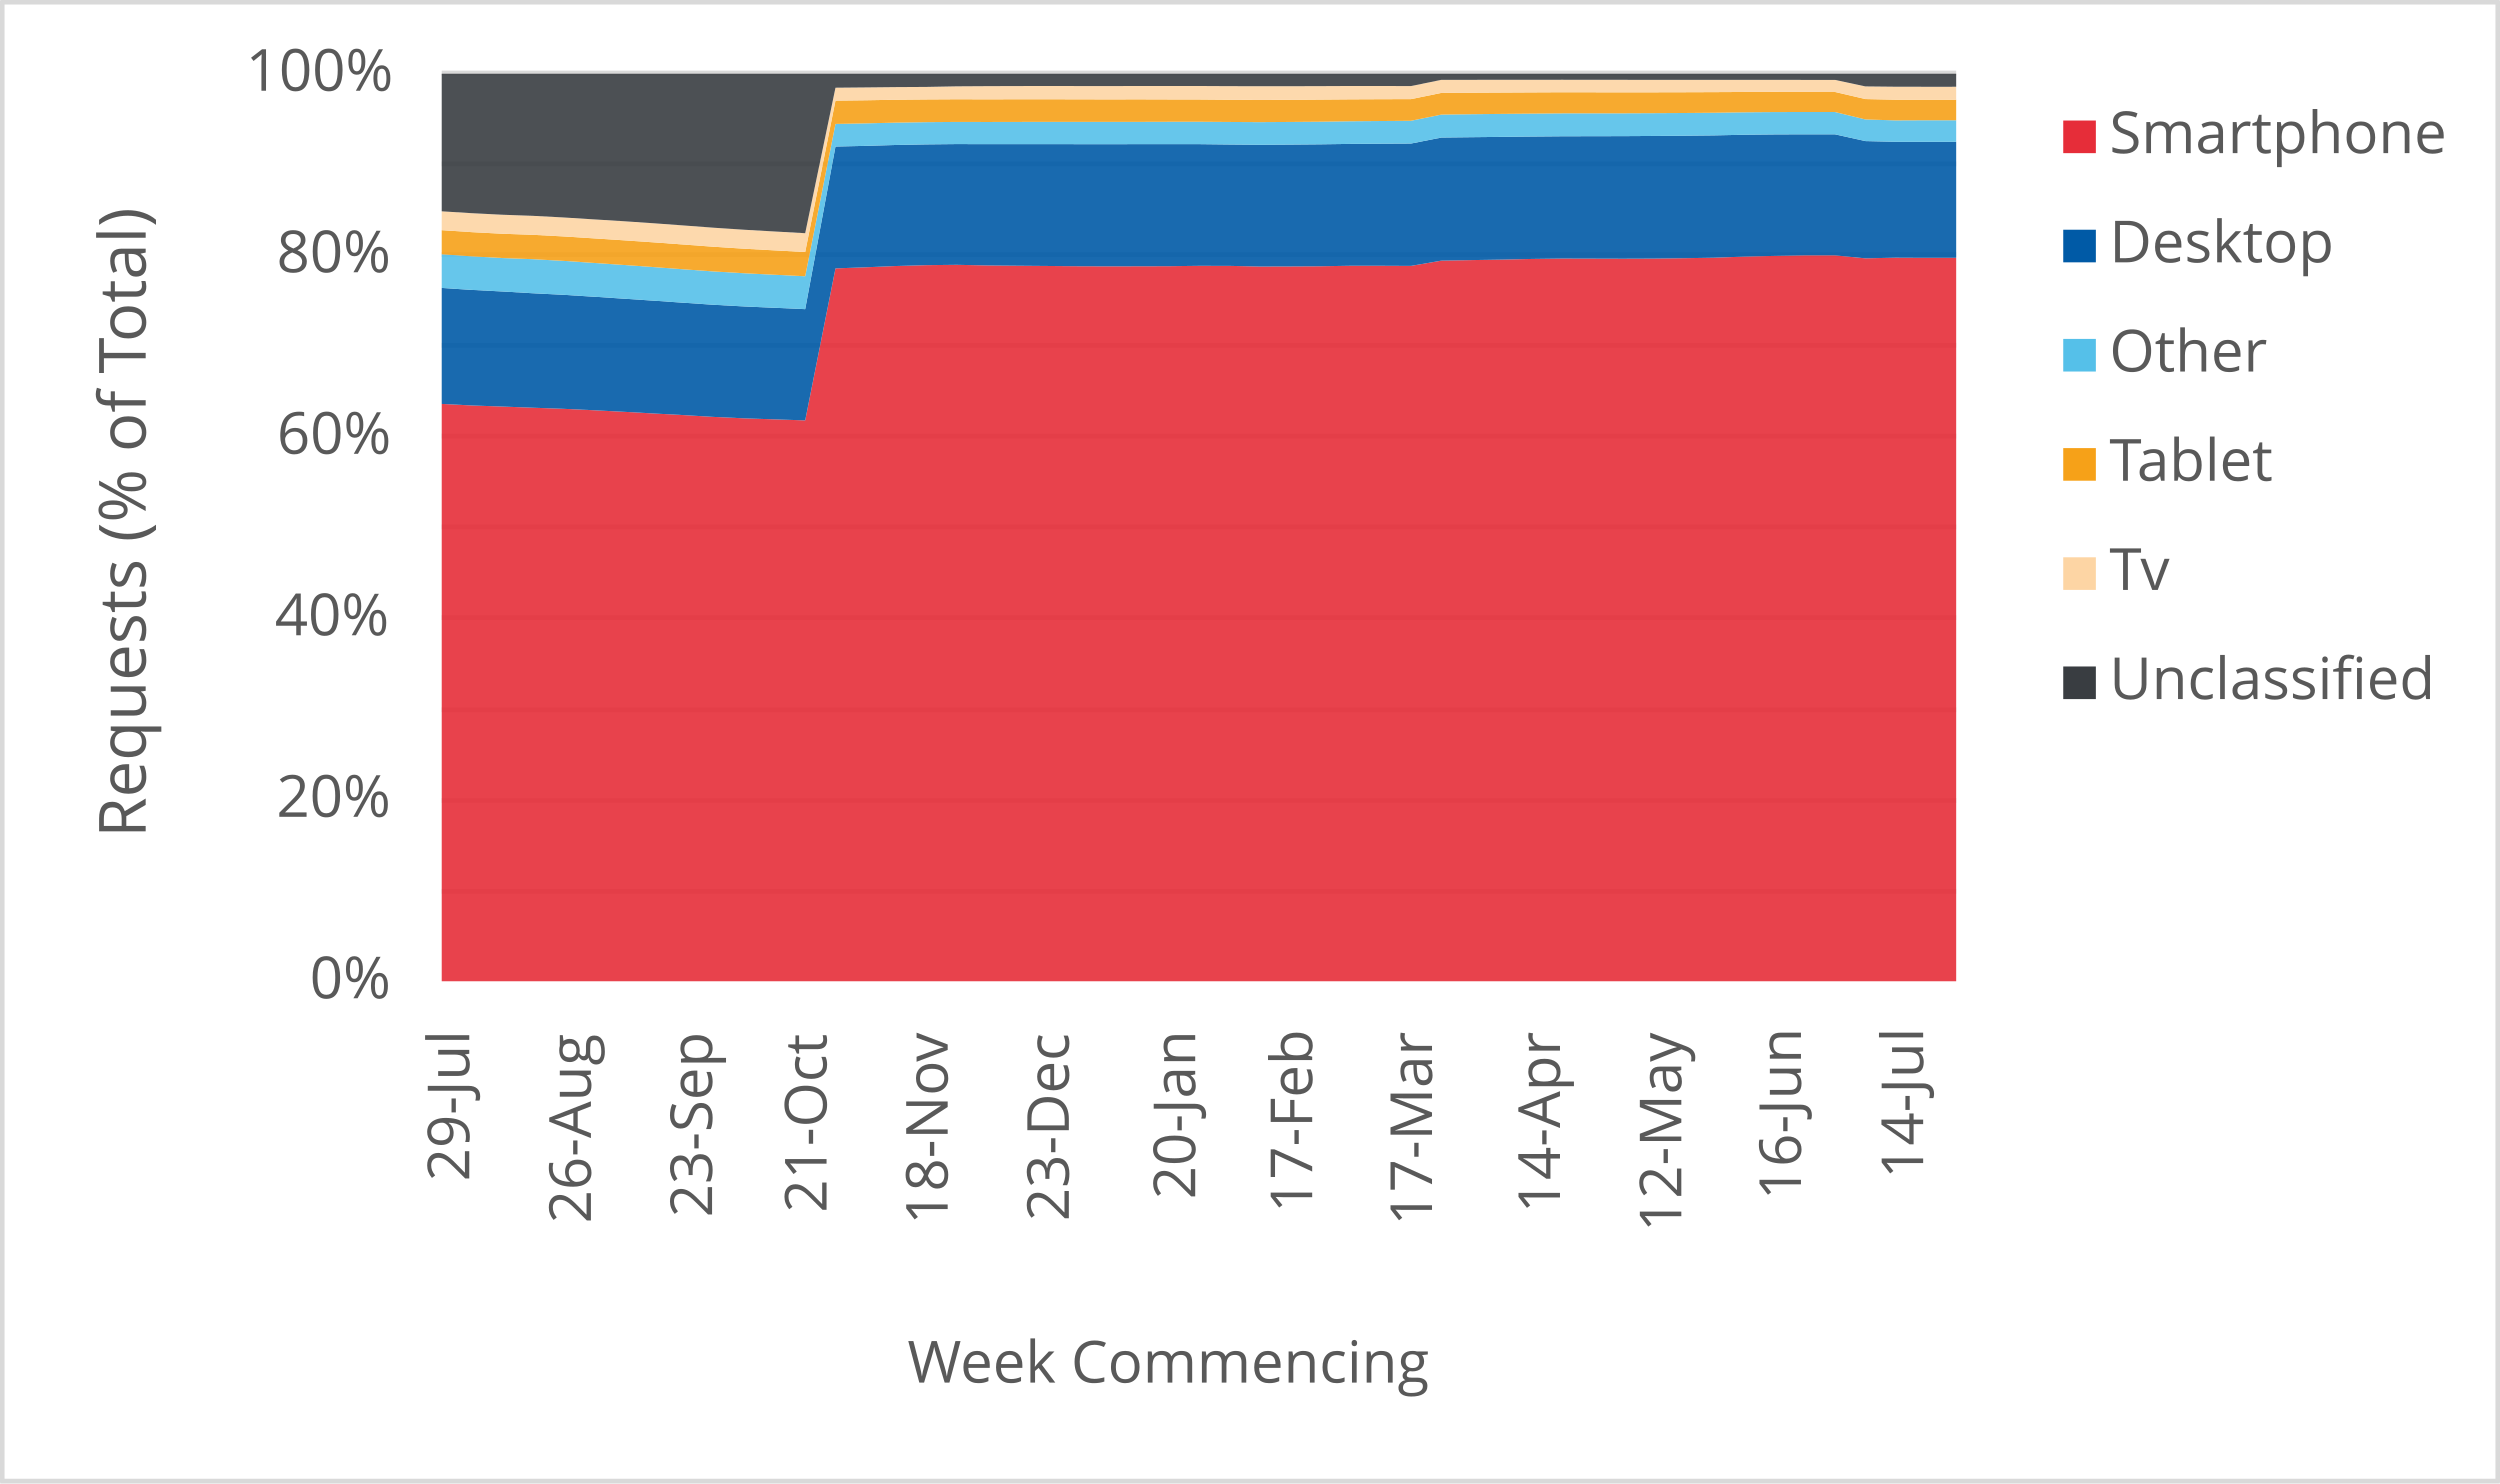
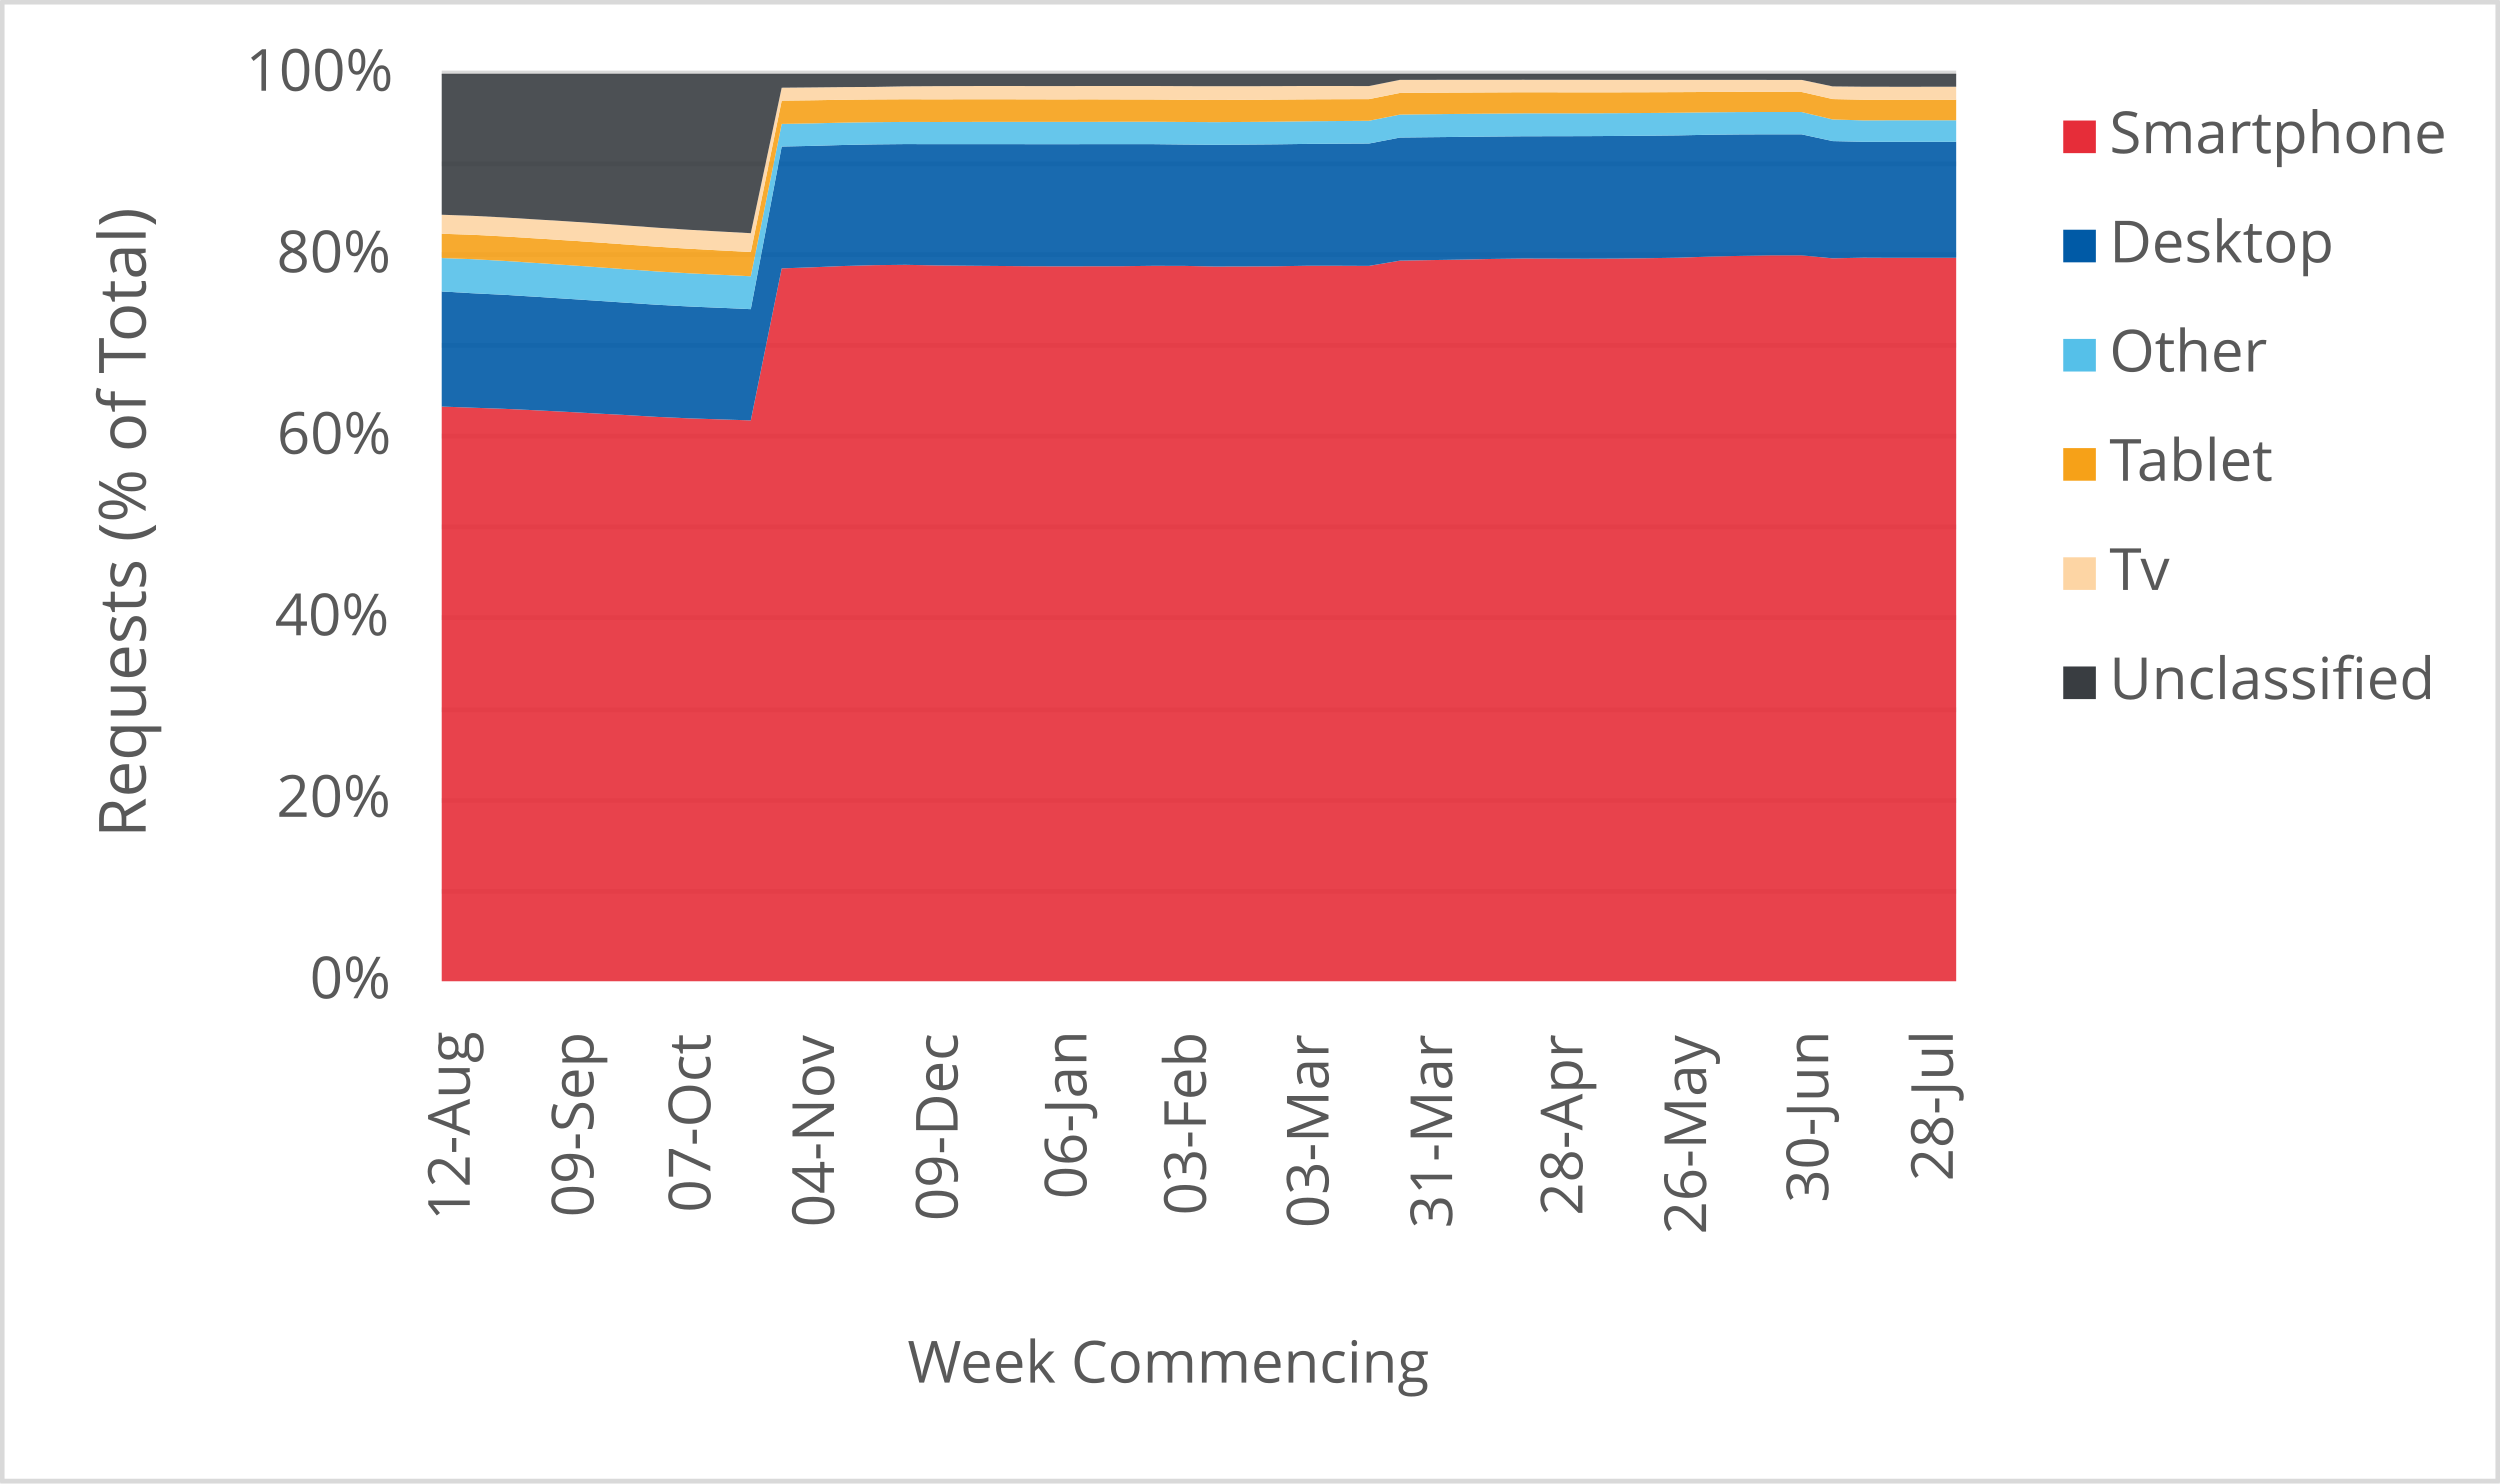
<svg xmlns="http://www.w3.org/2000/svg" width="1763" height="1046" xml:space="preserve" overflow="hidden">
  <defs>
    <clipPath id="clip0">
      <rect x="2917" y="346" width="1763" height="1046" />
    </clipPath>
  </defs>
  <g clip-path="url(#clip0)" transform="translate(-2917 -346)">
    <rect x="2918" y="347" width="1760" height="1043" fill="#FFFFFF" />
    <g>
      <path d="    M3228.5 974.532 4296.5 974.532    M3228.5 910.53 4296.5 910.53    M3228.5 846.528 4296.5 846.528    M3228.5 781.526 4296.5 781.526    M3228.5 717.524 4296.5 717.524    M3228.5 653.522 4296.5 653.522    M3228.5 589.52 4296.5 589.52    M3228.5 525.517 4296.5 525.517    M3228.5 461.515 4296.5 461.515    M3228.5 397.5 4296.5 397.5" stroke="#D9D9D9" stroke-width="3.438" stroke-linejoin="round" stroke-miterlimit="10" fill="none" />
    </g>
    <g>
      <path d="M 1038.5 4296.5 1038.5" stroke="#D9D9D9" stroke-width="3.438" stroke-linejoin="round" stroke-miterlimit="10" fill="none" fill-rule="evenodd" />
    </g>
    <g>
-       <text fill="#595959" font-family="Verdana,Open Sans,DejaVu Sans,sans-serif" font-weight="400" font-size="41" transform="matrix(6.12323e-17 -1 1 6.12323e-17 3247.929 1179.039)">29-Jul</text>
+       <text fill="#595959" font-family="Verdana,Open Sans,DejaVu Sans,sans-serif" font-weight="400" font-size="41" transform="matrix(6.12323e-17 -1 1 6.12323e-17 3248.269 1206.906)">12-Aug</text>
    </g>
    <g>
-       <text fill="#595959" font-family="Verdana,Open Sans,DejaVu Sans,sans-serif" font-weight="400" font-size="41" transform="matrix(6.12323e-17 -1 1 6.12323e-17 3333.709 1208.667)">26-Aug</text>
+       <text fill="#595959" font-family="Verdana,Open Sans,DejaVu Sans,sans-serif" font-weight="400" font-size="41" transform="matrix(6.12323e-17 -1 1 6.12323e-17 3335.473 1204.383)">09-Sep</text>
    </g>
    <g>
-       <text fill="#595959" font-family="Verdana,Open Sans,DejaVu Sans,sans-serif" font-weight="400" font-size="41" transform="matrix(6.12323e-17 -1 1 6.12323e-17 3419.149 1204.423)">23-Sep</text>
+       <text fill="#595959" font-family="Verdana,Open Sans,DejaVu Sans,sans-serif" font-weight="400" font-size="41" transform="matrix(6.12323e-17 -1 1 6.12323e-17 3417.932 1201.1)">07-Oct</text>
    </g>
    <g>
-       <text fill="#595959" font-family="Verdana,Open Sans,DejaVu Sans,sans-serif" font-weight="400" font-size="41" transform="matrix(6.12323e-17 -1 1 6.12323e-17 3499.885 1201.14)">21-Oct</text>
+       <text fill="#595959" font-family="Verdana,Open Sans,DejaVu Sans,sans-serif" font-weight="400" font-size="41" transform="matrix(6.12323e-17 -1 1 6.12323e-17 3505.116 1211.43)">04-Nov</text>
    </g>
    <g>
-       <text fill="#595959" font-family="Verdana,Open Sans,DejaVu Sans,sans-serif" font-weight="400" font-size="41" transform="matrix(6.12323e-17 -1 1 6.12323e-17 3585.305 1209.708)">18-Nov</text>
+       <text fill="#595959" font-family="Verdana,Open Sans,DejaVu Sans,sans-serif" font-weight="400" font-size="41" transform="matrix(6.12323e-17 -1 1 6.12323e-17 3592.299 1207.086)">09-Dec</text>
    </g>
    <g>
-       <text fill="#595959" font-family="Verdana,Open Sans,DejaVu Sans,sans-serif" font-weight="400" font-size="41" transform="matrix(6.12323e-17 -1 1 6.12323e-17 3670.745 1207.126)">23-Dec</text>
+       <text fill="#595959" font-family="Verdana,Open Sans,DejaVu Sans,sans-serif" font-weight="400" font-size="41" transform="matrix(6.12323e-17 -1 1 6.12323e-17 3683.137 1191.651)">06-Jan</text>
    </g>
    <g>
-       <text fill="#595959" font-family="Verdana,Open Sans,DejaVu Sans,sans-serif" font-weight="400" font-size="41" transform="matrix(6.12323e-17 -1 1 6.12323e-17 3759.858 1191.691)">20-Jan</text>
+       <text fill="#595959" font-family="Verdana,Open Sans,DejaVu Sans,sans-serif" font-weight="400" font-size="41" transform="matrix(6.12323e-17 -1 1 6.12323e-17 3767.377 1203.042)">03-Feb</text>
    </g>
    <g>
-       <text fill="#595959" font-family="Verdana,Open Sans,DejaVu Sans,sans-serif" font-weight="400" font-size="41" transform="matrix(6.12323e-17 -1 1 6.12323e-17 3842.355 1201.32)">17-Feb</text>
+       <text fill="#595959" font-family="Verdana,Open Sans,DejaVu Sans,sans-serif" font-weight="400" font-size="41" transform="matrix(6.12323e-17 -1 1 6.12323e-17 3853.85 1212.011)">03-Mar</text>
    </g>
    <g>
-       <text fill="#595959" font-family="Verdana,Open Sans,DejaVu Sans,sans-serif" font-weight="400" font-size="41" transform="matrix(6.12323e-17 -1 1 6.12323e-17 3926.854 1210.289)">17-Mar</text>
+       <text fill="#595959" font-family="Verdana,Open Sans,DejaVu Sans,sans-serif" font-weight="400" font-size="41" transform="matrix(6.12323e-17 -1 1 6.12323e-17 3941.014 1212.171)">31-Mar</text>
    </g>
    <g>
-       <text fill="#595959" font-family="Verdana,Open Sans,DejaVu Sans,sans-serif" font-weight="400" font-size="41" transform="matrix(6.12323e-17 -1 1 6.12323e-17 4017.099 1201.541)">14-Apr</text>
+       <text fill="#595959" font-family="Verdana,Open Sans,DejaVu Sans,sans-serif" font-weight="400" font-size="41" transform="matrix(6.12323e-17 -1 1 6.12323e-17 4032.922 1203.302)">28-Apr</text>
    </g>
    <g>
-       <text fill="#595959" font-family="Verdana,Open Sans,DejaVu Sans,sans-serif" font-weight="400" font-size="41" transform="matrix(6.12323e-17 -1 1 6.12323e-17 4102.669 1214.753)">12-May</text>
+       <text fill="#595959" font-family="Verdana,Open Sans,DejaVu Sans,sans-serif" font-weight="400" font-size="41" transform="matrix(6.12323e-17 -1 1 6.12323e-17 4120.106 1216.515)">26-May</text>
    </g>
    <g>
-       <text fill="#595959" font-family="Verdana,Open Sans,DejaVu Sans,sans-serif" font-weight="400" font-size="41" transform="matrix(6.12323e-17 -1 1 6.12323e-17 4187.038 1192.291)">16-Jun</text>
+       <text fill="#595959" font-family="Verdana,Open Sans,DejaVu Sans,sans-serif" font-weight="400" font-size="41" transform="matrix(6.12323e-17 -1 1 6.12323e-17 4206.239 1194.173)">30-Jun</text>
    </g>
    <g>
-       <text fill="#595959" font-family="Verdana,Open Sans,DejaVu Sans,sans-serif" font-weight="400" font-size="41" transform="matrix(6.12323e-17 -1 1 6.12323e-17 4273.209 1177.277)">14-Jul</text>
+       <text fill="#595959" font-family="Verdana,Open Sans,DejaVu Sans,sans-serif" font-weight="400" font-size="41" transform="matrix(6.12323e-17 -1 1 6.12323e-17 4294.133 1179.039)">28-Jul</text>
    </g>
    <g>
      <text fill="#595959" font-family="Verdana,Open Sans,DejaVu Sans,sans-serif" font-weight="400" font-size="41" transform="matrix(1 0 0 1 3135.448 1050)">0%</text>
    </g>
    <g>
      <text fill="#595959" font-family="Verdana,Open Sans,DejaVu Sans,sans-serif" font-weight="400" font-size="41" transform="matrix(1 0 0 1 3111.965 922)">20%</text>
    </g>
    <g>
      <text fill="#595959" font-family="Verdana,Open Sans,DejaVu Sans,sans-serif" font-weight="400" font-size="41" transform="matrix(1 0 0 1 3110.824 794)">40%</text>
    </g>
    <g>
      <text fill="#595959" font-family="Verdana,Open Sans,DejaVu Sans,sans-serif" font-weight="400" font-size="41" transform="matrix(1 0 0 1 3112.306 666)">60%</text>
    </g>
    <g>
      <text fill="#595959" font-family="Verdana,Open Sans,DejaVu Sans,sans-serif" font-weight="400" font-size="41" transform="matrix(1 0 0 1 3112.045 538)">80%</text>
    </g>
    <g>
      <text fill="#595959" font-family="Verdana,Open Sans,DejaVu Sans,sans-serif" font-weight="400" font-size="41" transform="matrix(1 0 0 1 3090.284 410)">100%</text>
    </g>
    <g>
      <text fill="#595959" font-family="Verdana,Open Sans,DejaVu Sans,sans-serif" font-weight="400" font-size="41" transform="matrix(1 0 0 1 3556.971 1321)">Week Commencing</text>
    </g>
    <g>
      <text fill="#595959" font-family="Verdana,Open Sans,DejaVu Sans,sans-serif" font-weight="400" font-size="46" transform="matrix(6.12323e-17 -1 1 6.12323e-17 3019.73 936.7666)">Requests (% of Total)</text>
    </g>
    <rect x="2918.5" y="347.5" width="1760" height="1043" stroke="#D9D9D9" stroke-width="3.438" stroke-linejoin="round" stroke-miterlimit="10" fill="none" />
    <g>
-       <path d="M3228.5 1038 3249.86 1038 3271.22 1038 3292.58 1038 3313.94 1038 3335.3 1038 3356.66 1038 3378.02 1038 3399.38 1038 3420.74 1038 3442.1 1038 3463.46 1038 3484.82 1038 3506.18 1038 3527.54 1038 3548.9 1038 3570.26 1038 3591.62 1038 3612.98 1038 3634.34 1038 3655.7 1038 3677.06 1038 3698.42 1038 3719.78 1038 3741.14 1038 3762.5 1038 3783.86 1038 3805.22 1038 3826.58 1038 3847.94 1038 3869.3 1038 3890.66 1038 3912.02 1038 3933.38 1038 3954.74 1038 3976.1 1038 3997.46 1038 4018.82 1038 4040.18 1038 4061.54 1038 4082.9 1038 4104.26 1038 4125.62 1038 4146.98 1038 4168.34 1038 4189.7 1038 4211.06 1038 4232.42 1038 4253.78 1038 4275.14 1038 4296.5 1038 4296.5 527.817 4275.14 527.82 4253.78 527.719 4232.42 528.175 4211.06 526.074 4189.7 526.069 4168.34 526.452 4146.98 526.967 4125.62 527.734 4104.26 528.092 4082.9 528.364 4061.54 528.447 4040.18 528.382 4018.82 528.321 3997.46 528.604 3976.1 529.072 3954.74 529.421 3933.38 529.807 3912.02 533.506 3890.66 533.403 3869.3 533.402 3847.94 533.776 3826.58 533.896 3805.22 533.957 3783.86 533.484 3762.5 533.453 3741.14 533.723 3719.78 533.785 3698.42 533.829 3677.06 533.75 3655.7 533.558 3634.34 533.379 3612.98 533.184 3591.62 532.739 3570.26 532.995 3548.9 533.588 3527.54 534.489 3506.18 535.265 3484.82 642.459 3463.46 641.735 3442.1 641.027 3420.74 640.033 3399.38 638.744 3378.02 637.595 3356.66 636.389 3335.3 635.283 3313.94 634.28 3292.58 633.512 3271.22 632.703 3249.86 631.942 3228.5 630.857 3228.5 1038Z" fill="#e62d39" opacity="0.9" />
+       <path d="M3228.5 1038 3250.296 1038 3272.092 1038 3293.888 1038 3315.684 1038 3337.48 1038 3359.276 1038 3381.071 1038 3402.867 1038 3424.663 1038 3446.459 1038 3468.255 1038 3490.051 1038 3511.847 1038 3533.643 1038 3555.439 1038 3577.235 1038 3599.031 1038 3620.827 1038 3642.622 1038 3664.418 1038 3686.214 1038 3708.01 1038 3729.806 1038 3751.602 1038 3773.398 1038 3795.194 1038 3816.99 1038 3838.786 1038 3860.582 1038 3882.378 1038 3904.173 1038 3925.969 1038 3947.765 1038 3969.561 1038 3991.357 1038 4013.153 1038 4034.949 1038 4056.745 1038 4078.541 1038 4100.337 1038 4122.133 1038 4143.929 1038 4165.724 1038 4187.52 1038 4209.316 1038 4231.112 1038 4252.908 1038 4274.704 1038 4296.5 1038 4296.5 527.818 4274.704 527.817 4252.908 527.82 4231.112 527.719 4209.316 528.175 4187.52 526.074 4165.724 526.069 4143.929 526.452 4122.133 526.967 4100.337 527.734 4078.541 528.092 4056.745 528.364 4034.949 528.447 4013.153 528.382 3991.357 528.321 3969.561 528.604 3947.765 529.072 3925.969 529.421 3904.173 529.807 3882.378 533.506 3860.582 533.403 3838.786 533.402 3816.99 533.776 3795.194 533.896 3773.398 533.957 3751.602 533.484 3729.806 533.453 3708.01 533.723 3686.214 533.785 3664.418 533.829 3642.622 533.75 3620.827 533.558 3599.031 533.379 3577.235 533.184 3555.439 532.739 3533.643 532.995 3511.847 533.588 3490.051 534.489 3468.255 535.265 3446.459 642.459 3424.663 641.735 3402.867 641.027 3381.071 640.033 3359.276 638.744 3337.48 637.595 3315.684 636.389 3293.888 635.283 3272.092 634.28 3250.296 633.512 3228.5 632.703 3228.5 1038Z" fill="#e62d39" opacity="0.9" />
    </g>
    <g>
-       <path d="M3228.5 630.857 3249.86 631.942 3271.22 632.703 3292.58 633.512 3313.94 634.28 3335.3 635.283 3356.66 636.389 3378.02 637.595 3399.38 638.744 3420.74 640.033 3442.1 641.027 3463.46 641.735 3484.82 642.459 3506.18 535.265 3527.54 534.489 3548.9 533.588 3570.26 532.995 3591.62 532.739 3612.98 533.184 3634.34 533.379 3655.7 533.558 3677.06 533.75 3698.42 533.829 3719.78 533.785 3741.14 533.723 3762.5 533.453 3783.86 533.484 3805.22 533.957 3826.58 533.896 3847.94 533.776 3869.3 533.402 3890.66 533.403 3912.02 533.506 3933.38 529.807 3954.74 529.421 3976.1 529.072 3997.46 528.604 4018.82 528.321 4040.18 528.382 4061.54 528.447 4082.9 528.364 4104.26 528.092 4125.62 527.734 4146.98 526.967 4168.34 526.452 4189.7 526.069 4211.06 526.074 4232.42 528.175 4253.78 527.719 4275.14 527.82 4296.5 527.817 4296.5 445.991 4275.14 445.985 4253.78 446 4232.42 445.49 4211.06 440.732 4189.7 440.71 4168.34 440.798 4146.98 441.027 4125.62 441.481 4104.26 441.715 4082.9 441.874 4061.54 442.005 4040.18 442.054 4018.82 442.1 3997.46 442.291 3976.1 442.518 3954.74 442.754 3933.38 443.004 3912.02 447.227 3890.66 447.337 3869.3 447.478 3847.94 447.781 3826.58 447.974 3805.22 448.117 3783.86 447.907 3762.5 447.651 3741.14 447.637 3719.78 447.655 3698.42 447.685 3677.06 447.673 3655.7 447.627 3634.34 447.632 3612.98 447.657 3591.62 447.598 3570.26 447.824 3548.9 448.234 3527.54 448.86 3506.18 449.345 3484.82 564.013 3463.46 563.057 3442.1 562.12 3420.74 560.959 3399.38 559.518 3378.02 558.042 3356.66 556.618 3335.3 555.219 3313.94 553.875 3292.58 552.795 3271.22 551.548 3249.86 550.451 3228.5 549.056 3228.5 630.857Z" fill="#005aa6" opacity="0.9" />
+       <path d="M3228.5 632.703 3250.296 633.512 3272.092 634.28 3293.888 635.283 3315.684 636.389 3337.48 637.595 3359.276 638.744 3381.071 640.033 3402.867 641.027 3424.663 641.735 3446.459 642.459 3468.255 535.265 3490.051 534.489 3511.847 533.588 3533.643 532.995 3555.439 532.739 3577.235 533.184 3599.031 533.379 3620.827 533.558 3642.622 533.75 3664.418 533.829 3686.214 533.785 3708.01 533.723 3729.806 533.453 3751.602 533.484 3773.398 533.957 3795.194 533.896 3816.99 533.776 3838.786 533.402 3860.582 533.403 3882.378 533.506 3904.173 529.807 3925.969 529.421 3947.765 529.072 3969.561 528.604 3991.357 528.321 4013.153 528.382 4034.949 528.447 4056.745 528.364 4078.541 528.092 4100.337 527.734 4122.133 526.967 4143.929 526.452 4165.724 526.069 4187.52 526.074 4209.316 528.175 4231.112 527.719 4252.908 527.82 4274.704 527.817 4296.5 527.818 4296.5 445.994 4274.704 445.991 4252.908 445.985 4231.112 446 4209.316 445.49 4187.52 440.732 4165.724 440.71 4143.929 440.798 4122.133 441.027 4100.337 441.481 4078.541 441.715 4056.745 441.874 4034.949 442.005 4013.153 442.054 3991.357 442.1 3969.561 442.291 3947.765 442.518 3925.969 442.754 3904.173 443.004 3882.378 447.227 3860.582 447.337 3838.786 447.478 3816.99 447.781 3795.194 447.974 3773.398 448.117 3751.602 447.907 3729.806 447.651 3708.01 447.637 3686.214 447.655 3664.418 447.685 3642.622 447.673 3620.827 447.627 3599.031 447.632 3577.235 447.657 3555.439 447.598 3533.643 447.824 3511.847 448.234 3490.051 448.86 3468.255 449.345 3446.459 564.013 3424.663 563.057 3402.867 562.12 3381.071 560.959 3359.276 559.518 3337.48 558.042 3315.684 556.618 3293.888 555.219 3272.092 553.875 3250.296 552.795 3228.5 551.548 3228.5 632.703Z" fill="#005aa6" opacity="0.9" />
    </g>
    <g>
-       <path d="M3228.5 549.056 3249.86 550.451 3271.22 551.548 3292.58 552.795 3313.94 553.875 3335.3 555.219 3356.66 556.618 3378.02 558.042 3399.38 559.518 3420.74 560.959 3442.1 562.12 3463.46 563.057 3484.82 564.013 3506.18 449.345 3527.54 448.86 3548.9 448.234 3570.26 447.824 3591.62 447.598 3612.98 447.657 3634.34 447.632 3655.7 447.627 3677.06 447.673 3698.42 447.685 3719.78 447.655 3741.14 447.637 3762.5 447.651 3783.86 447.907 3805.22 448.117 3826.58 447.974 3847.94 447.781 3869.3 447.478 3890.66 447.337 3912.02 447.227 3933.38 443.004 3954.74 442.754 3976.1 442.518 3997.46 442.291 4018.82 442.1 4040.18 442.054 4061.54 442.005 4082.9 441.874 4104.26 441.715 4125.62 441.481 4146.98 441.027 4168.34 440.798 4189.7 440.71 4211.06 440.732 4232.42 445.49 4253.78 446 4275.14 445.985 4296.5 445.991 4296.5 430.814 4275.14 430.807 4253.78 430.902 4232.42 430.231 4211.06 425.002 4189.7 424.977 4168.34 425.026 4146.98 425.206 4125.62 425.499 4104.26 425.687 4082.9 425.812 4061.54 425.91 4040.18 425.927 4018.82 425.944 3997.46 426.114 3976.1 426.312 3954.74 426.552 3933.38 426.813 3912.02 431.169 3890.66 431.34 3869.3 431.525 3847.94 431.817 3826.58 431.994 3805.22 432.133 3783.86 432.004 3762.5 431.847 3741.14 431.866 3719.78 431.932 3698.42 431.96 3677.06 431.956 3655.7 431.941 3634.34 431.967 3612.98 432.02 3591.62 431.975 3570.26 432.156 3548.9 432.475 3527.54 433.008 3506.18 433.391 3484.82 540.829 3463.46 539.772 3442.1 538.715 3420.74 537.463 3399.38 535.947 3378.02 534.359 3356.66 532.848 3335.3 531.386 3313.94 529.944 3292.58 528.77 3271.22 527.971 3249.86 526.791 3228.5 525.312 3228.5 549.056Z" fill="#55c0e9" opacity="0.9" />
+       <path d="M3228.5 551.548 3250.296 552.795 3272.092 553.875 3293.888 555.219 3315.684 556.618 3337.48 558.042 3359.276 559.518 3381.071 560.959 3402.867 562.12 3424.663 563.057 3446.459 564.013 3468.255 449.345 3490.051 448.86 3511.847 448.234 3533.643 447.824 3555.439 447.598 3577.235 447.657 3599.031 447.632 3620.827 447.627 3642.622 447.673 3664.418 447.685 3686.214 447.655 3708.01 447.637 3729.806 447.651 3751.602 447.907 3773.398 448.117 3795.194 447.974 3816.99 447.781 3838.786 447.478 3860.582 447.337 3882.378 447.227 3904.173 443.004 3925.969 442.754 3947.765 442.518 3969.561 442.291 3991.357 442.1 4013.153 442.054 4034.949 442.005 4056.745 441.874 4078.541 441.715 4100.337 441.481 4122.133 441.027 4143.929 440.798 4165.724 440.71 4187.52 440.732 4209.316 445.49 4231.112 446 4252.908 445.985 4274.704 445.991 4296.5 445.994 4296.5 430.818 4274.704 430.814 4252.908 430.807 4231.112 430.902 4209.316 430.231 4187.52 425.002 4165.724 424.977 4143.929 425.026 4122.133 425.206 4100.337 425.499 4078.541 425.687 4056.745 425.812 4034.949 425.91 4013.153 425.927 3991.357 425.944 3969.561 426.114 3947.765 426.312 3925.969 426.552 3904.173 426.813 3882.378 431.169 3860.582 431.34 3838.786 431.525 3816.99 431.817 3795.194 431.994 3773.398 432.133 3751.602 432.004 3729.806 431.847 3708.01 431.866 3686.214 431.932 3664.418 431.96 3642.622 431.956 3620.827 431.941 3599.031 431.967 3577.235 432.02 3555.439 431.975 3533.643 432.156 3511.847 432.475 3490.051 433.008 3468.255 433.391 3446.459 540.829 3424.663 539.772 3402.867 538.715 3381.071 537.463 3359.276 535.947 3337.48 534.359 3315.684 532.848 3293.888 531.386 3272.092 529.944 3250.296 528.77 3228.5 527.971 3228.5 551.548Z" fill="#55c0e9" opacity="0.9" />
    </g>
    <g>
-       <path d="M3228.5 525.312 3249.86 526.791 3271.22 527.971 3292.58 528.77 3313.94 529.944 3335.3 531.386 3356.66 532.848 3378.02 534.359 3399.38 535.947 3420.74 537.463 3442.1 538.715 3463.46 539.772 3484.82 540.829 3506.18 433.391 3527.54 433.008 3548.9 432.475 3570.26 432.156 3591.62 431.975 3612.98 432.02 3634.34 431.967 3655.7 431.941 3677.06 431.956 3698.42 431.96 3719.78 431.932 3741.14 431.866 3762.5 431.847 3783.86 432.004 3805.22 432.133 3826.58 431.994 3847.94 431.817 3869.3 431.525 3890.66 431.34 3912.02 431.169 3933.38 426.813 3954.74 426.552 3976.1 426.312 3997.46 426.114 4018.82 425.944 4040.18 425.927 4061.54 425.91 4082.9 425.812 4104.26 425.687 4125.62 425.499 4146.98 425.206 4168.34 425.026 4189.7 424.977 4211.06 425.002 4232.42 430.231 4253.78 430.902 4275.14 430.807 4296.5 430.814 4296.5 416.319 4275.14 416.317 4253.78 416.321 4232.42 415.852 4211.06 410.86 4189.7 410.851 4168.34 410.801 4146.98 410.853 4125.62 410.969 4104.26 411.048 4082.9 411.098 4061.54 411.133 4040.18 411.085 4018.82 411.05 3997.46 411.155 3976.1 411.272 3954.74 411.395 3933.38 411.525 3912.02 415.892 3890.66 415.959 3869.3 416.055 3847.94 416.235 3826.58 416.407 3805.22 416.478 3783.86 416.348 3762.5 416.156 3741.14 416.124 3719.78 416.056 3698.42 416.095 3677.06 416.047 3655.7 416 3634.34 416.006 3612.98 416.052 3591.62 415.999 3570.26 416.124 3548.9 416.334 3527.54 416.713 3506.18 416.981 3484.82 523.736 3463.46 522.572 3442.1 521.407 3420.74 520.04 3399.38 518.476 3378.02 516.913 3356.66 515.447 3335.3 514.061 3313.94 512.702 3292.58 511.58 3271.22 510.829 3249.86 509.718 3228.5 508.318 3228.5 525.312Z" fill="#f6a118" opacity="0.9" />
+       <path d="M3228.5 527.971 3250.296 528.77 3272.092 529.944 3293.888 531.386 3315.684 532.848 3337.48 534.359 3359.276 535.947 3381.071 537.463 3402.867 538.715 3424.663 539.772 3446.459 540.829 3468.255 433.391 3490.051 433.008 3511.847 432.475 3533.643 432.156 3555.439 431.975 3577.235 432.02 3599.031 431.967 3620.827 431.941 3642.622 431.956 3664.418 431.96 3686.214 431.932 3708.01 431.866 3729.806 431.847 3751.602 432.004 3773.398 432.133 3795.194 431.994 3816.99 431.817 3838.786 431.525 3860.582 431.34 3882.378 431.169 3904.173 426.813 3925.969 426.552 3947.765 426.312 3969.561 426.114 3991.357 425.944 4013.153 425.927 4034.949 425.91 4056.745 425.812 4078.541 425.687 4100.337 425.499 4122.133 425.206 4143.929 425.026 4165.724 424.977 4187.52 425.002 4209.316 430.231 4231.112 430.902 4252.908 430.807 4274.704 430.814 4296.5 430.818 4296.5 416.316 4274.704 416.319 4252.908 416.317 4231.112 416.321 4209.316 415.852 4187.52 410.86 4165.724 410.851 4143.929 410.801 4122.133 410.853 4100.337 410.969 4078.541 411.048 4056.745 411.098 4034.949 411.133 4013.153 411.085 3991.357 411.05 3969.561 411.155 3947.765 411.272 3925.969 411.395 3904.173 411.525 3882.378 415.892 3860.582 415.959 3838.786 416.055 3816.99 416.235 3795.194 416.407 3773.398 416.478 3751.602 416.348 3729.806 416.156 3708.01 416.124 3686.214 416.056 3664.418 416.095 3642.622 416.047 3620.827 416 3599.031 416.006 3577.235 416.052 3555.439 415.999 3533.643 416.124 3511.847 416.334 3490.051 416.713 3468.255 416.981 3446.459 523.736 3424.663 522.572 3402.867 521.407 3381.071 520.04 3359.276 518.476 3337.48 516.913 3315.684 515.447 3293.888 514.061 3272.092 512.702 3250.296 511.58 3228.5 510.829 3228.5 527.971Z" fill="#f6a118" opacity="0.9" />
    </g>
    <g>
-       <path d="M3228.5 508.318 3249.86 509.718 3271.22 510.829 3292.58 511.58 3313.94 512.702 3335.3 514.061 3356.66 515.447 3378.02 516.913 3399.38 518.476 3420.74 520.04 3442.1 521.407 3463.46 522.572 3484.82 523.736 3506.18 416.981 3527.54 416.713 3548.9 416.334 3570.26 416.124 3591.62 415.999 3612.98 416.052 3634.34 416.006 3655.7 416 3677.06 416.047 3698.42 416.095 3719.78 416.056 3741.14 416.124 3762.5 416.156 3783.86 416.348 3805.22 416.478 3826.58 416.407 3847.94 416.235 3869.3 416.055 3890.66 415.959 3912.02 415.892 3933.38 411.525 3954.74 411.395 3976.1 411.272 3997.46 411.155 4018.82 411.05 4040.18 411.085 4061.54 411.133 4082.9 411.098 4104.26 411.048 4125.62 410.969 4146.98 410.853 4168.34 410.801 4189.7 410.851 4211.06 410.86 4232.42 415.852 4253.78 416.321 4275.14 416.317 4296.5 416.319 4296.5 407.187 4275.14 407.192 4253.78 407.162 4232.42 406.931 4211.06 402.35 4189.7 402.35 4168.34 402.317 4146.98 402.314 4125.62 402.327 4104.26 402.311 4082.9 402.333 4061.54 402.293 4040.18 402.273 4018.82 402.25 3997.46 402.264 3976.1 402.277 3954.74 402.303 3933.38 402.312 3912.02 406.69 3890.66 406.65 3869.3 406.637 3847.94 406.739 3826.58 406.791 3805.22 406.79 3783.86 406.754 3762.5 406.642 3741.14 406.665 3719.78 406.65 3698.42 406.69 3677.06 406.674 3655.7 406.644 3634.34 406.677 3612.98 406.749 3591.62 406.882 3570.26 407.298 3548.9 407.421 3527.54 407.65 3506.18 407.855 3484.82 510.457 3463.46 509.254 3442.1 508.033 3420.74 506.618 3399.38 505.021 3378.02 503.449 3356.66 501.994 3335.3 500.675 3313.94 499.325 3292.58 498.199 3271.22 497.433 3249.86 496.349 3228.5 495.025 3228.5 508.318Z" fill="#fdd5a4" opacity="0.9" />
+       <path d="M3228.5 510.829 3250.296 511.58 3272.092 512.702 3293.888 514.061 3315.684 515.447 3337.48 516.913 3359.276 518.476 3381.071 520.04 3402.867 521.407 3424.663 522.572 3446.459 523.736 3468.255 416.981 3490.051 416.713 3511.847 416.334 3533.643 416.124 3555.439 415.999 3577.235 416.052 3599.031 416.006 3620.827 416 3642.622 416.047 3664.418 416.095 3686.214 416.056 3708.01 416.124 3729.806 416.156 3751.602 416.348 3773.398 416.478 3795.194 416.407 3816.99 416.235 3838.786 416.055 3860.582 415.959 3882.378 415.892 3904.173 411.525 3925.969 411.395 3947.765 411.272 3969.561 411.155 3991.357 411.05 4013.153 411.085 4034.949 411.133 4056.745 411.098 4078.541 411.048 4100.337 410.969 4122.133 410.853 4143.929 410.801 4165.724 410.851 4187.52 410.86 4209.316 415.852 4231.112 416.321 4252.908 416.317 4274.704 416.319 4296.5 416.316 4296.5 407.181 4274.704 407.187 4252.908 407.192 4231.112 407.162 4209.316 406.931 4187.52 402.35 4165.724 402.35 4143.929 402.317 4122.133 402.314 4100.337 402.327 4078.541 402.311 4056.745 402.333 4034.949 402.293 4013.153 402.273 3991.357 402.25 3969.561 402.264 3947.765 402.277 3925.969 402.303 3904.173 402.312 3882.378 406.69 3860.582 406.65 3838.786 406.637 3816.99 406.739 3795.194 406.791 3773.398 406.79 3751.602 406.754 3729.806 406.642 3708.01 406.665 3686.214 406.65 3664.418 406.69 3642.622 406.674 3620.827 406.644 3599.031 406.677 3577.235 406.749 3555.439 406.882 3533.643 407.298 3511.847 407.421 3490.051 407.65 3468.255 407.855 3446.459 510.457 3424.663 509.254 3402.867 508.033 3381.071 506.618 3359.276 505.021 3337.48 503.449 3315.684 501.994 3293.888 500.675 3272.092 499.325 3250.296 498.199 3228.5 497.433 3228.5 510.829Z" fill="#fdd5a4" opacity="0.9" />
    </g>
    <g>
-       <path d="M3228.5 495.025 3249.86 496.349 3271.22 497.433 3292.58 498.199 3313.94 499.325 3335.3 500.675 3356.66 501.994 3378.02 503.449 3399.38 505.021 3420.74 506.618 3442.1 508.033 3463.46 509.254 3484.82 510.457 3506.18 407.855 3527.54 407.65 3548.9 407.421 3570.26 407.298 3591.62 406.882 3612.98 406.749 3634.34 406.677 3655.7 406.644 3677.06 406.674 3698.42 406.69 3719.78 406.65 3741.14 406.665 3762.5 406.642 3783.86 406.754 3805.22 406.79 3826.58 406.791 3847.94 406.739 3869.3 406.637 3890.66 406.65 3912.02 406.69 3933.38 402.312 3954.74 402.303 3976.1 402.277 3997.46 402.264 4018.82 402.25 4040.18 402.273 4061.54 402.293 4082.9 402.333 4104.26 402.311 4125.62 402.327 4146.98 402.314 4168.34 402.317 4189.7 402.35 4211.06 402.35 4232.42 406.931 4253.78 407.162 4275.14 407.192 4296.5 407.187 4296.5 398 4275.14 398 4253.78 398 4232.42 398 4211.06 398 4189.7 398 4168.34 398 4146.98 398 4125.62 398 4104.26 398 4082.9 398 4061.54 398 4040.18 398 4018.82 398 3997.46 398 3976.1 398 3954.74 398 3933.38 398 3912.02 398 3890.66 398 3869.3 398 3847.94 398 3826.58 398 3805.22 398 3783.86 398 3762.5 398 3741.14 398 3719.78 398 3698.42 398 3677.06 398 3655.7 398 3634.34 398 3612.98 398 3591.62 398 3570.26 398 3548.9 398 3527.54 398 3506.18 398 3484.82 398 3463.46 398 3442.1 398 3420.74 398 3399.38 398 3378.02 398 3356.66 398 3335.3 398 3313.94 398 3292.58 398 3271.22 398 3249.86 398 3228.5 398 3228.5 495.025Z" fill="#393d41" opacity="0.9" />
+       <path d="M3228.5 497.433 3250.296 498.199 3272.092 499.325 3293.888 500.675 3315.684 501.994 3337.48 503.449 3359.276 505.021 3381.071 506.618 3402.867 508.033 3424.663 509.254 3446.459 510.457 3468.255 407.855 3490.051 407.65 3511.847 407.421 3533.643 407.298 3555.439 406.882 3577.235 406.749 3599.031 406.677 3620.827 406.644 3642.622 406.674 3664.418 406.69 3686.214 406.65 3708.01 406.665 3729.806 406.642 3751.602 406.754 3773.398 406.79 3795.194 406.791 3816.99 406.739 3838.786 406.637 3860.582 406.65 3882.378 406.69 3904.173 402.312 3925.969 402.303 3947.765 402.277 3969.561 402.264 3991.357 402.25 4013.153 402.273 4034.949 402.293 4056.745 402.333 4078.541 402.311 4100.337 402.327 4122.133 402.314 4143.929 402.317 4165.724 402.35 4187.52 402.35 4209.316 406.931 4231.112 407.162 4252.908 407.192 4274.704 407.187 4296.5 407.181 4296.5 398 4274.704 398 4252.908 398 4231.112 398 4209.316 398 4187.52 398 4165.724 398 4143.929 398 4122.133 398 4100.337 398 4078.541 398 4056.745 398 4034.949 398 4013.153 398 3991.357 398 3969.561 398 3947.765 398 3925.969 398 3904.173 398 3882.378 398 3860.582 398 3838.786 398 3816.99 398 3795.194 398 3773.398 398 3751.602 398 3729.806 398 3708.01 398 3686.214 398 3664.418 398 3642.622 398 3620.827 398 3599.031 398 3577.235 398 3555.439 398 3533.643 398 3511.847 398 3490.051 398 3468.255 398 3446.459 398 3424.663 398 3402.867 398 3381.071 398 3359.276 398 3337.48 398 3315.684 398 3293.888 398 3272.092 398 3250.296 398 3228.5 398 3228.5 497.433Z" fill="#393d41" opacity="0.9" />
    </g>
    <g>
      <rect x="4372" y="431" width="23" height="23" fill="#e62d39" />
    </g>
    <g>
      <text fill="#595959" font-family="Verdana,Open Sans,DejaVu Sans,sans-serif" font-weight="400" font-size="41" transform="matrix(1 0 0 1 4404.56 454)">Smartphone</text>
    </g>
    <g>
      <rect x="4372" y="508" width="23" height="23" fill="#005aa6" />
    </g>
    <g>
      <text fill="#595959" font-family="Verdana,Open Sans,DejaVu Sans,sans-serif" font-weight="400" font-size="41" transform="matrix(1 0 0 1 4404.56 531)">Desktop</text>
    </g>
    <g>
      <rect x="4372" y="585" width="23" height="23" fill="#55c0e9" />
    </g>
    <g>
      <text fill="#595959" font-family="Verdana,Open Sans,DejaVu Sans,sans-serif" font-weight="400" font-size="41" transform="matrix(1 0 0 1 4404.56 608)">Other</text>
    </g>
    <g>
      <rect x="4372" y="662" width="23" height="23" fill="#f6a118" />
    </g>
    <g>
      <text fill="#595959" font-family="Verdana,Open Sans,DejaVu Sans,sans-serif" font-weight="400" font-size="41" transform="matrix(1 0 0 1 4404.56 685)">Tablet</text>
    </g>
    <g>
      <rect x="4372" y="739" width="23" height="23" fill="#fdd5a4" />
    </g>
    <g>
      <text fill="#595959" font-family="Verdana,Open Sans,DejaVu Sans,sans-serif" font-weight="400" font-size="41" transform="matrix(1 0 0 1 4404.56 762)">Tv</text>
    </g>
    <g>
      <rect x="4372" y="816" width="23" height="23" fill="#393d41" />
    </g>
    <g>
      <text fill="#595959" font-family="Verdana,Open Sans,DejaVu Sans,sans-serif" font-weight="400" font-size="41" transform="matrix(1 0 0 1 4404.56 839)">Unclassified</text>
    </g>
  </g>
</svg>
